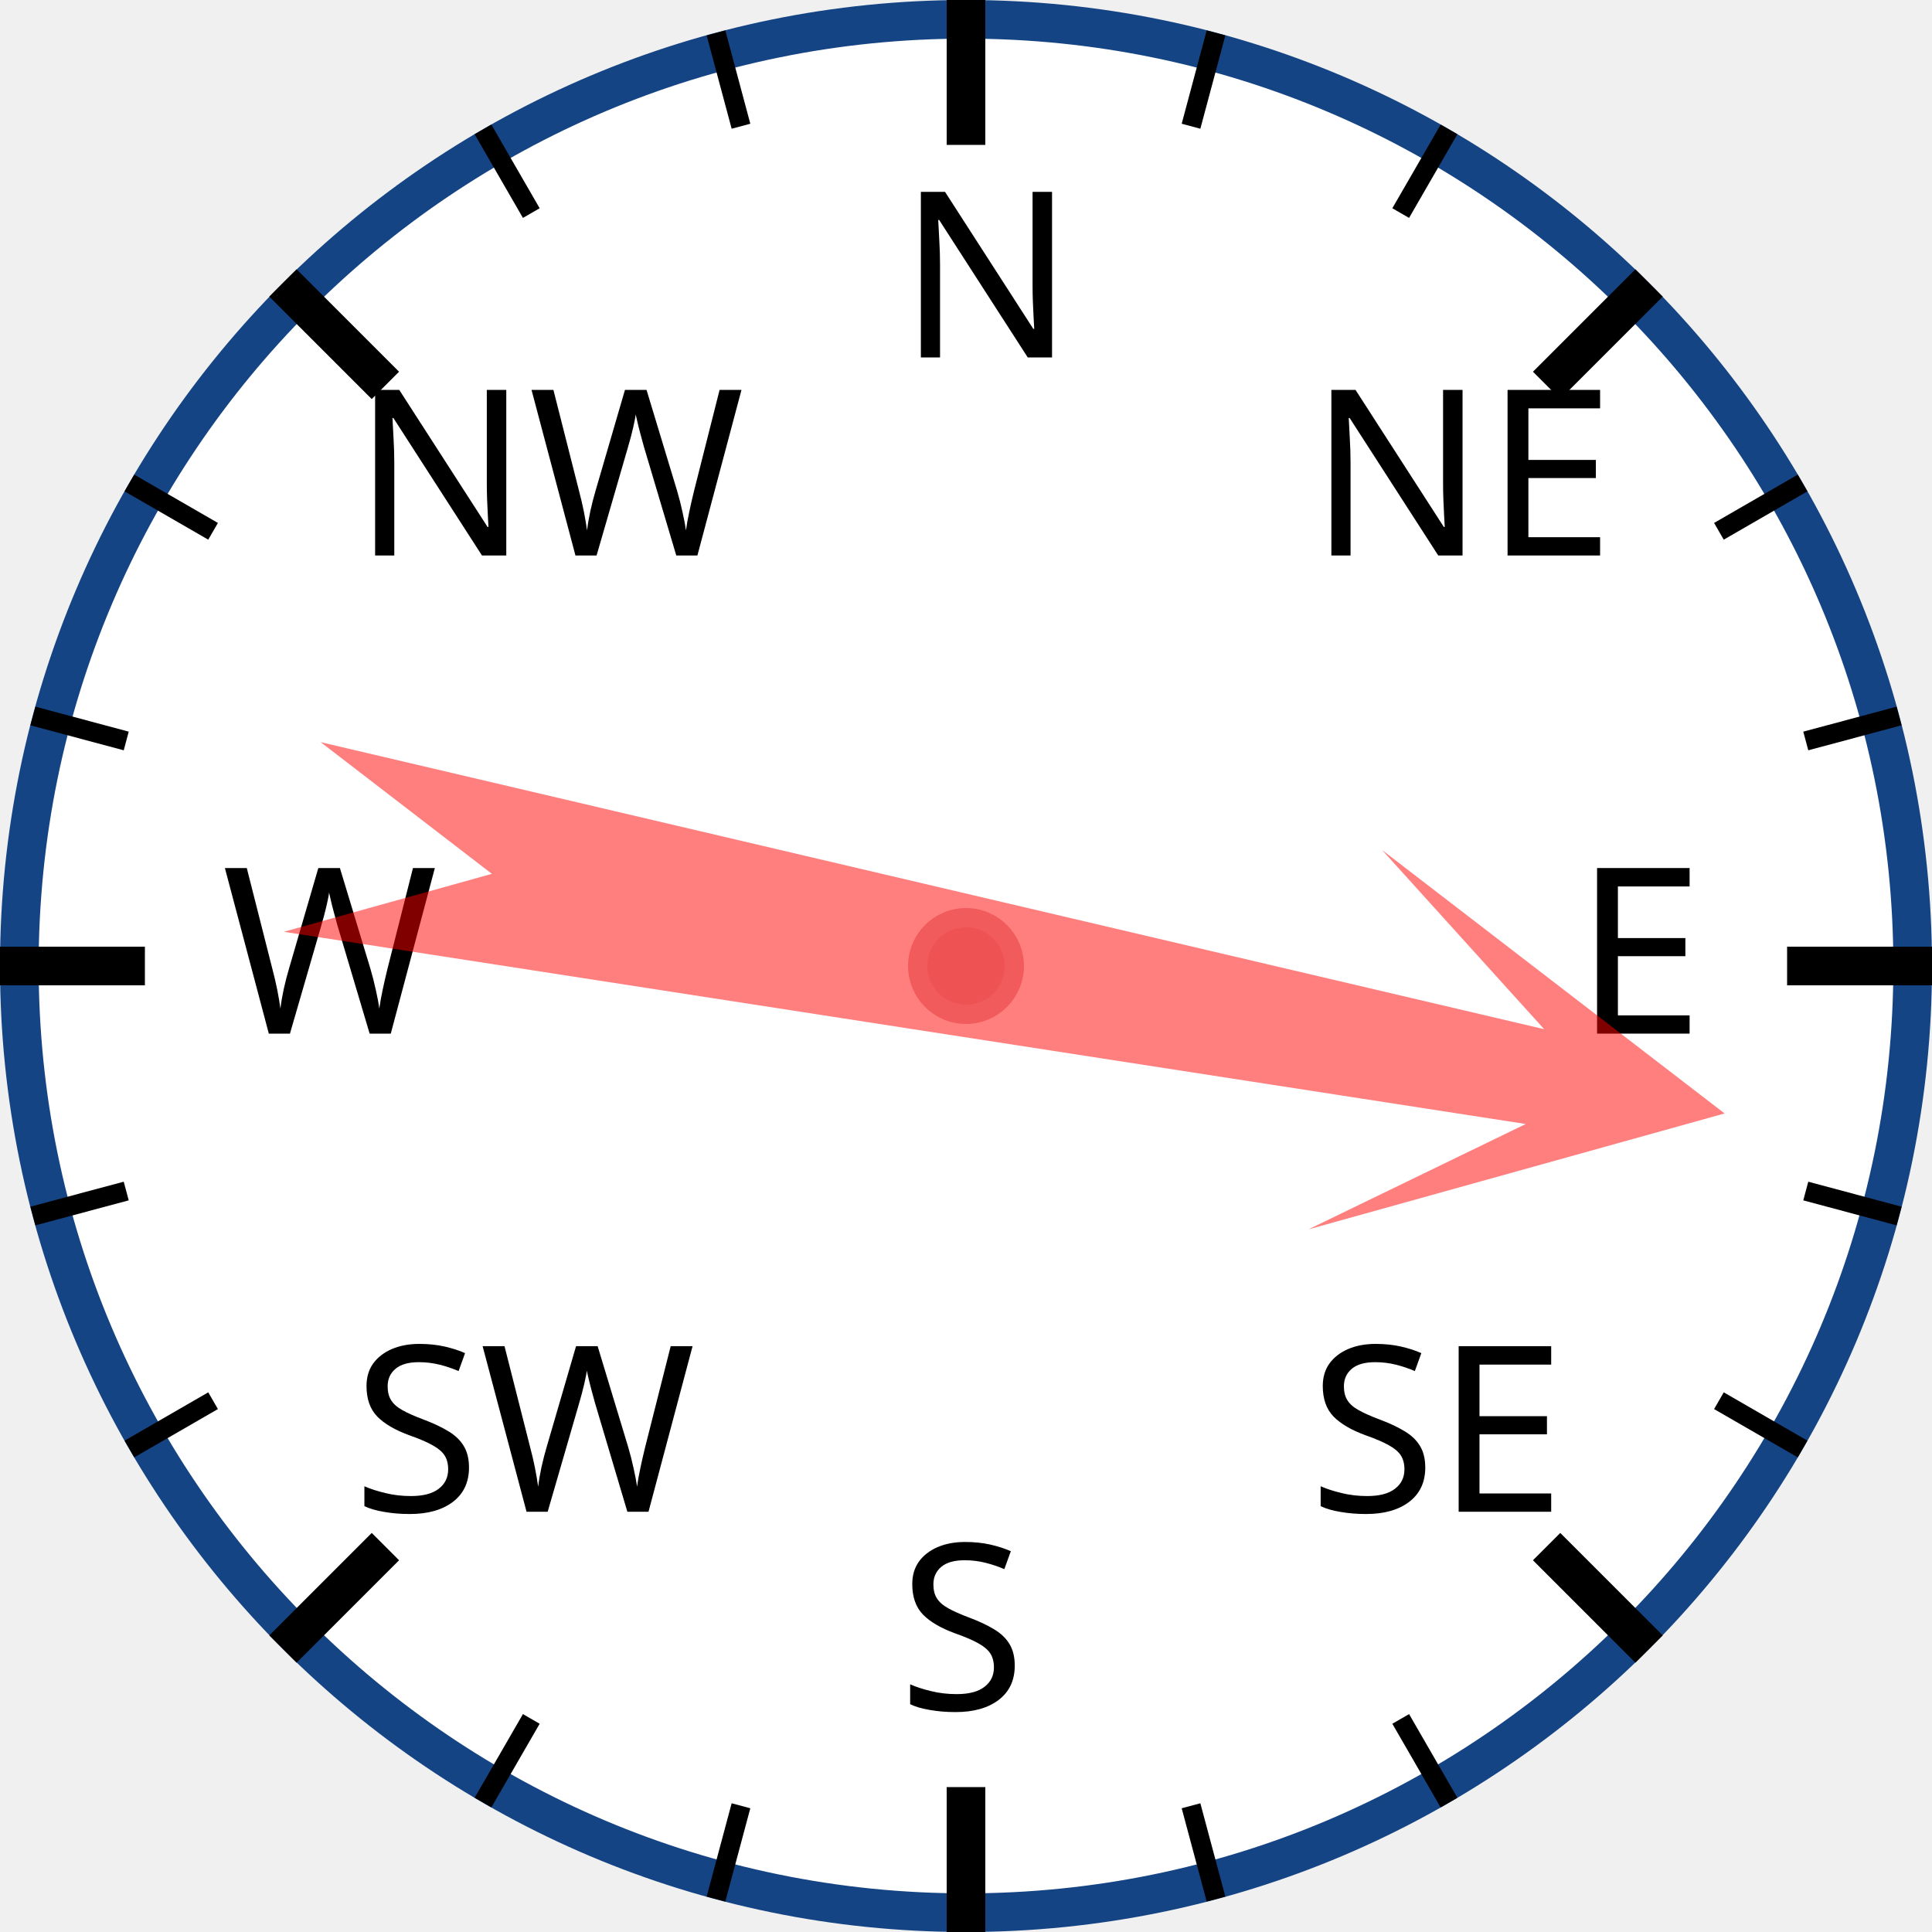
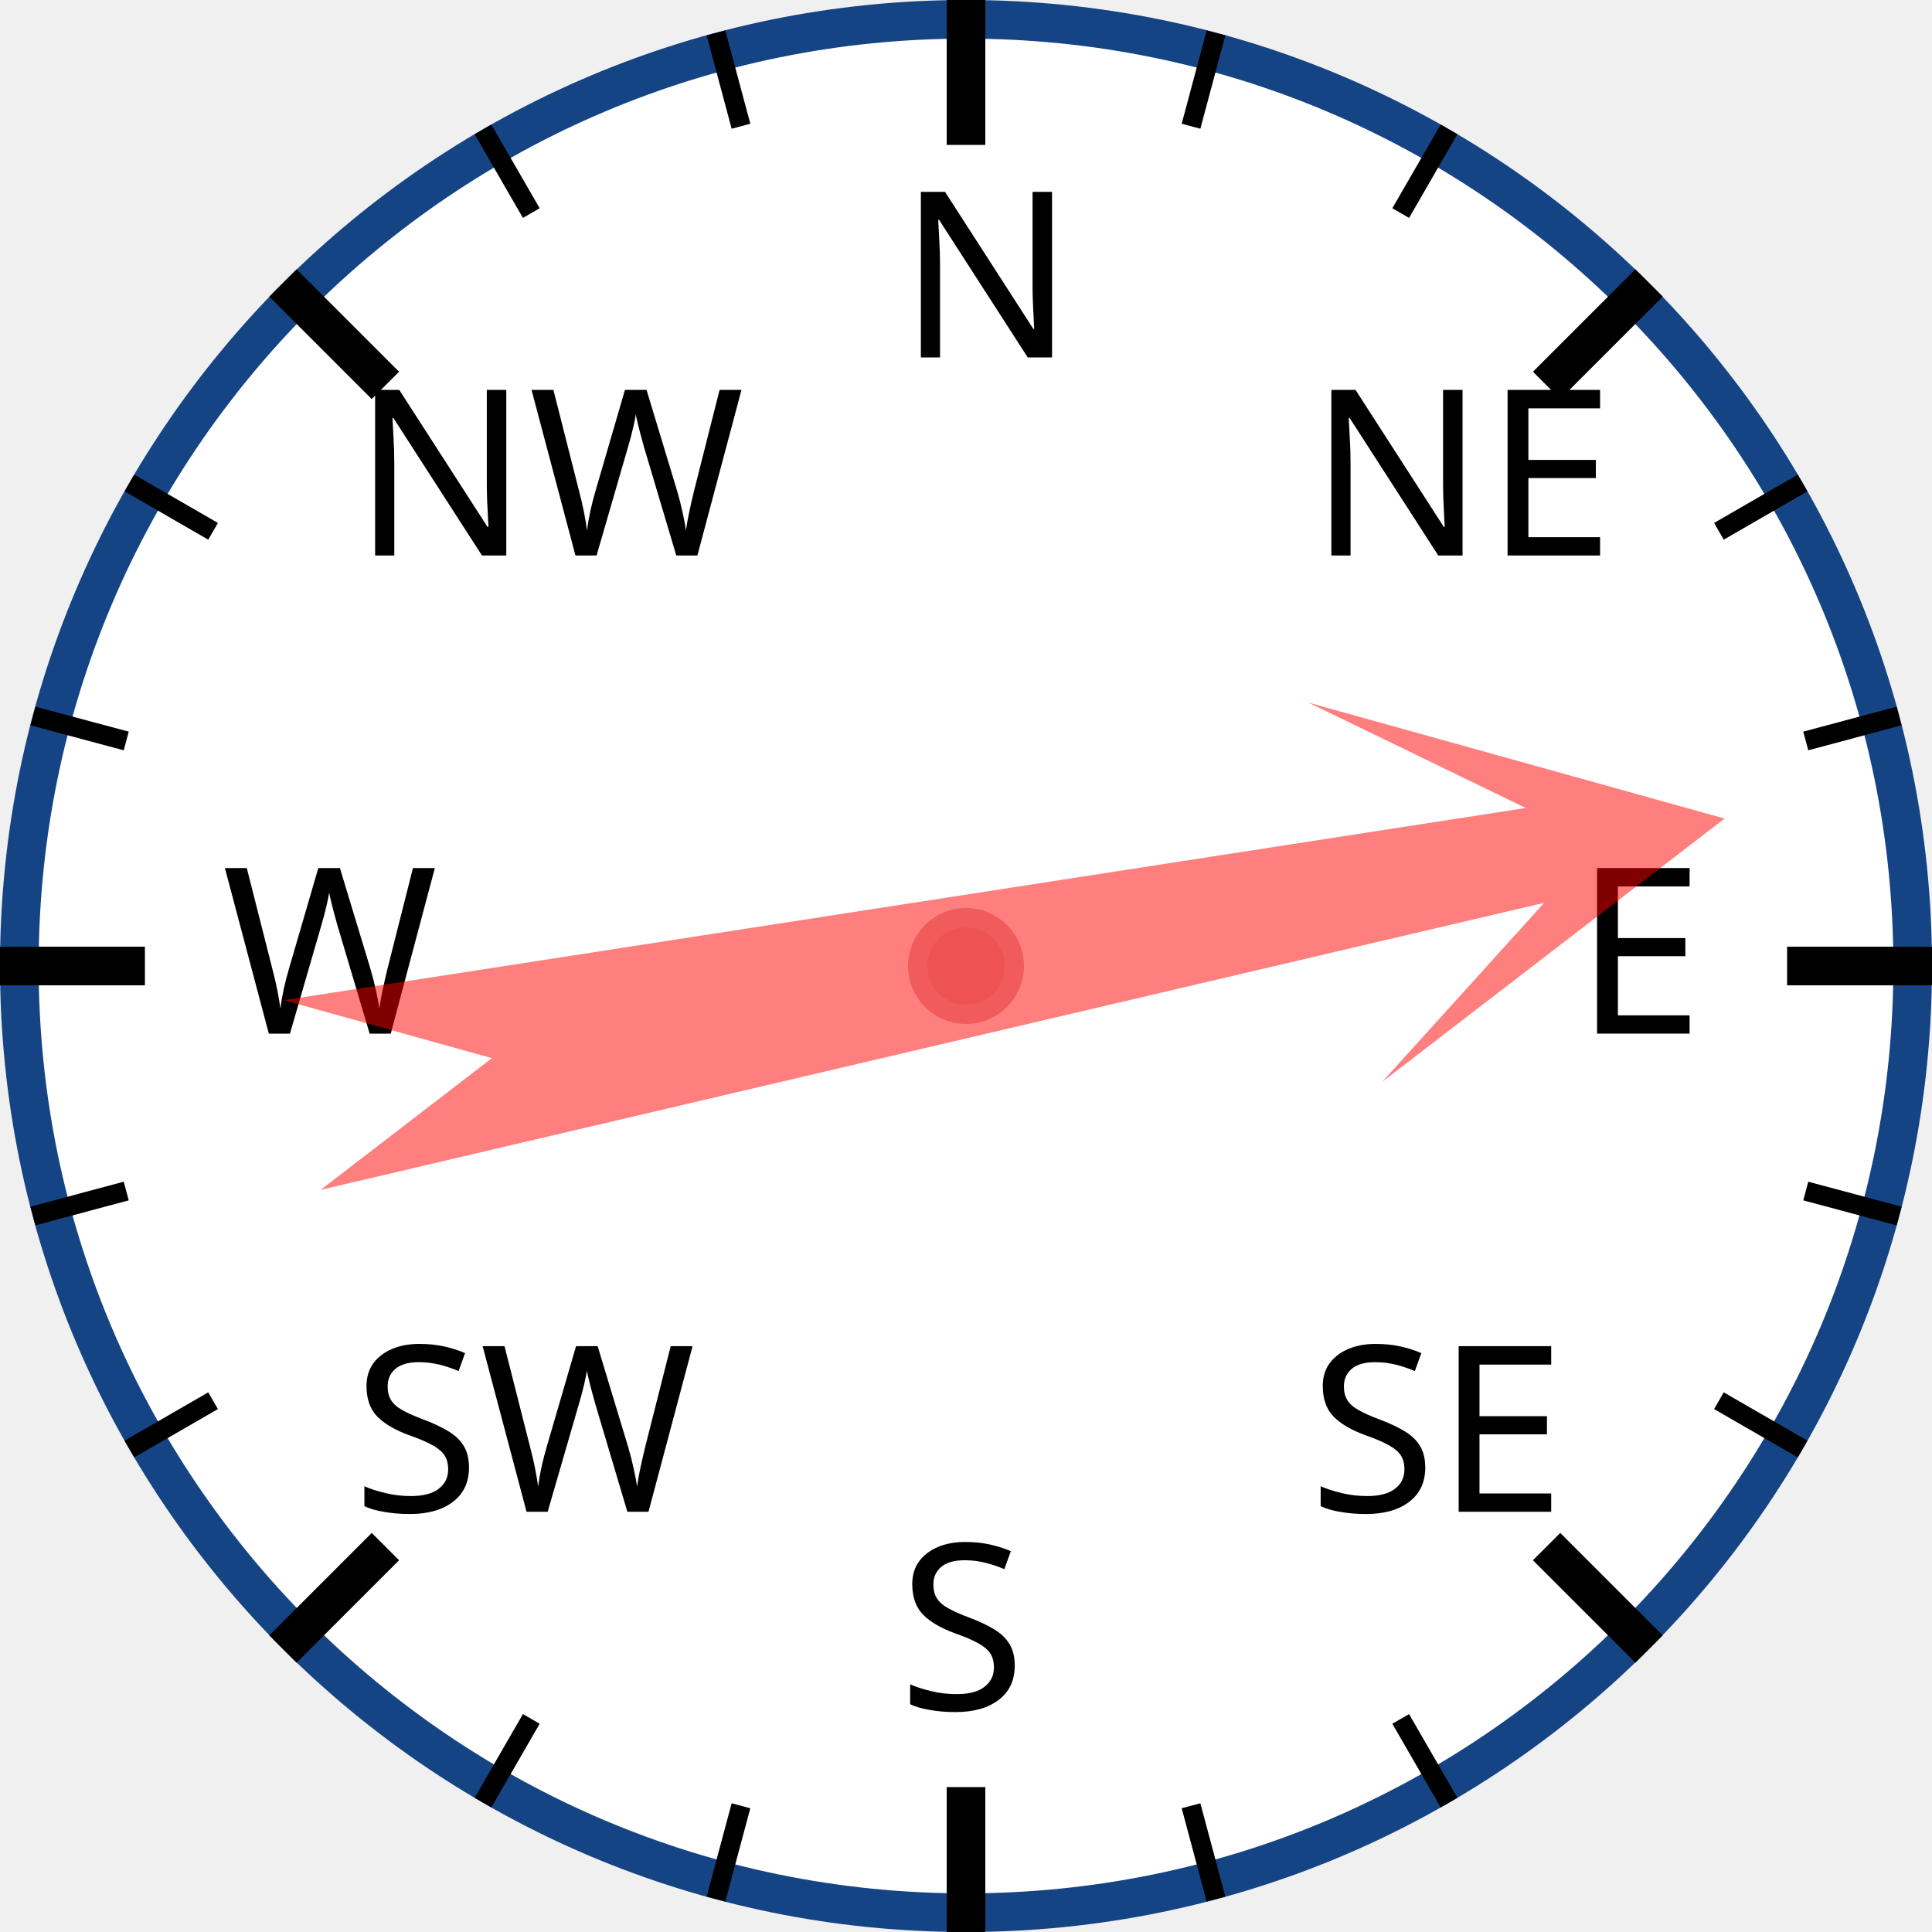
<svg xmlns="http://www.w3.org/2000/svg" width="120px" height="120px" viewBox="0 0 200 200">
  <circle cx="100" cy="100" r="98" style="fill: white; stroke: #154485; stroke-width: 4;" />
  <text x="93.0" y="37.0" style="font-family: sans-serif; font-size: 18pt;">N</text>
  <line x1="100.0" y1="0.0" x2="100.0" y2="15.0" style="stroke: black; stroke-width: 4;" />
  <line x1="74.118" y1="3.407" x2="76.706" y2="13.067" style="stroke: black; stroke-width: 2;" />
  <line x1="50" y1="13.397" x2="55" y2="22.058" style="stroke: black; stroke-width: 2;" />
  <text x="36.503" y="57.503" style="font-family: sans-serif; font-size: 18pt;">NW</text>
  <line x1="29.289" y1="29.289" x2="39.896" y2="39.896" style="stroke: black; stroke-width: 4;" />
  <line x1="13.397" y1="50" x2="22.058" y2="55" style="stroke: black; stroke-width: 2;" />
  <line x1="3.407" y1="74.118" x2="13.067" y2="76.706" style="stroke: black; stroke-width: 2;" />
  <text x="23.0" y="107.0" style="font-family: sans-serif; font-size: 18pt;">W</text>
  <line x1="0.0" y1="100.0" x2="15.0" y2="100.0" style="stroke: black; stroke-width: 4;" />
  <line x1="3.407" y1="125.882" x2="13.067" y2="123.294" style="stroke: black; stroke-width: 2;" />
  <line x1="13.397" y1="150" x2="22.058" y2="145" style="stroke: black; stroke-width: 2;" />
  <text x="36.503" y="156.497" style="font-family: sans-serif; font-size: 18pt;">SW</text>
  <line x1="29.289" y1="170.711" x2="39.896" y2="160.104" style="stroke: black; stroke-width: 4;" />
  <line x1="50" y1="186.603" x2="55" y2="177.942" style="stroke: black; stroke-width: 2;" />
  <line x1="74.118" y1="196.593" x2="76.706" y2="186.933" style="stroke: black; stroke-width: 2;" />
  <text x="93" y="177.0" style="font-family: sans-serif; font-size: 18pt;">S</text>
  <line x1="100" y1="200.0" x2="100" y2="185.0" style="stroke: black; stroke-width: 4;" />
  <line x1="125.882" y1="196.593" x2="123.294" y2="186.933" style="stroke: black; stroke-width: 2;" />
  <line x1="150.0" y1="186.603" x2="145.0" y2="177.942" style="stroke: black; stroke-width: 2;" />
  <text x="135.497" y="156.497" style="font-family: sans-serif; font-size: 18pt;">SE</text>
  <line x1="170.711" y1="170.711" x2="160.104" y2="160.104" style="stroke: black; stroke-width: 4;" />
  <line x1="186.603" y1="150" x2="177.942" y2="145" style="stroke: black; stroke-width: 2;" />
  <line x1="196.593" y1="125.882" x2="186.933" y2="123.294" style="stroke: black; stroke-width: 2;" />
  <text x="163.0" y="107" style="font-family: sans-serif; font-size: 18pt;">E</text>
  <line x1="200.0" y1="100" x2="185.0" y2="100" style="stroke: black; stroke-width: 4;" />
  <line x1="196.593" y1="74.118" x2="186.933" y2="76.706" style="stroke: black; stroke-width: 2;" />
  <line x1="186.603" y1="50" x2="177.942" y2="55" style="stroke: black; stroke-width: 2;" />
  <text x="135.497" y="57.503" style="font-family: sans-serif; font-size: 18pt;">NE</text>
  <line x1="170.711" y1="29.289" x2="160.104" y2="39.896" style="stroke: black; stroke-width: 4;" />
  <line x1="150" y1="13.397" x2="145" y2="22.058" style="stroke: black; stroke-width: 2;" />
  <line x1="125.882" y1="3.407" x2="123.294" y2="13.067" style="stroke: black; stroke-width: 2;" />
-   <polygon points="100 20 120 60 105 40 110 170 100 150 90 170 95 40 80 60" style="fill: red; fill-opacity: 0.5;" transform="rotate(101,100,100)" />
+   <polygon points="100 20 120 60 105 40 110 170 100 150 90 170 95 40 80 60" style="fill: red; fill-opacity: 0.5;" transform="rotate(79,100,100)" />
  <circle cx="100" cy="100" r="5" style="fill: #EE5252; stroke: #F25B5B; stroke-width: 2;" />
</svg>
